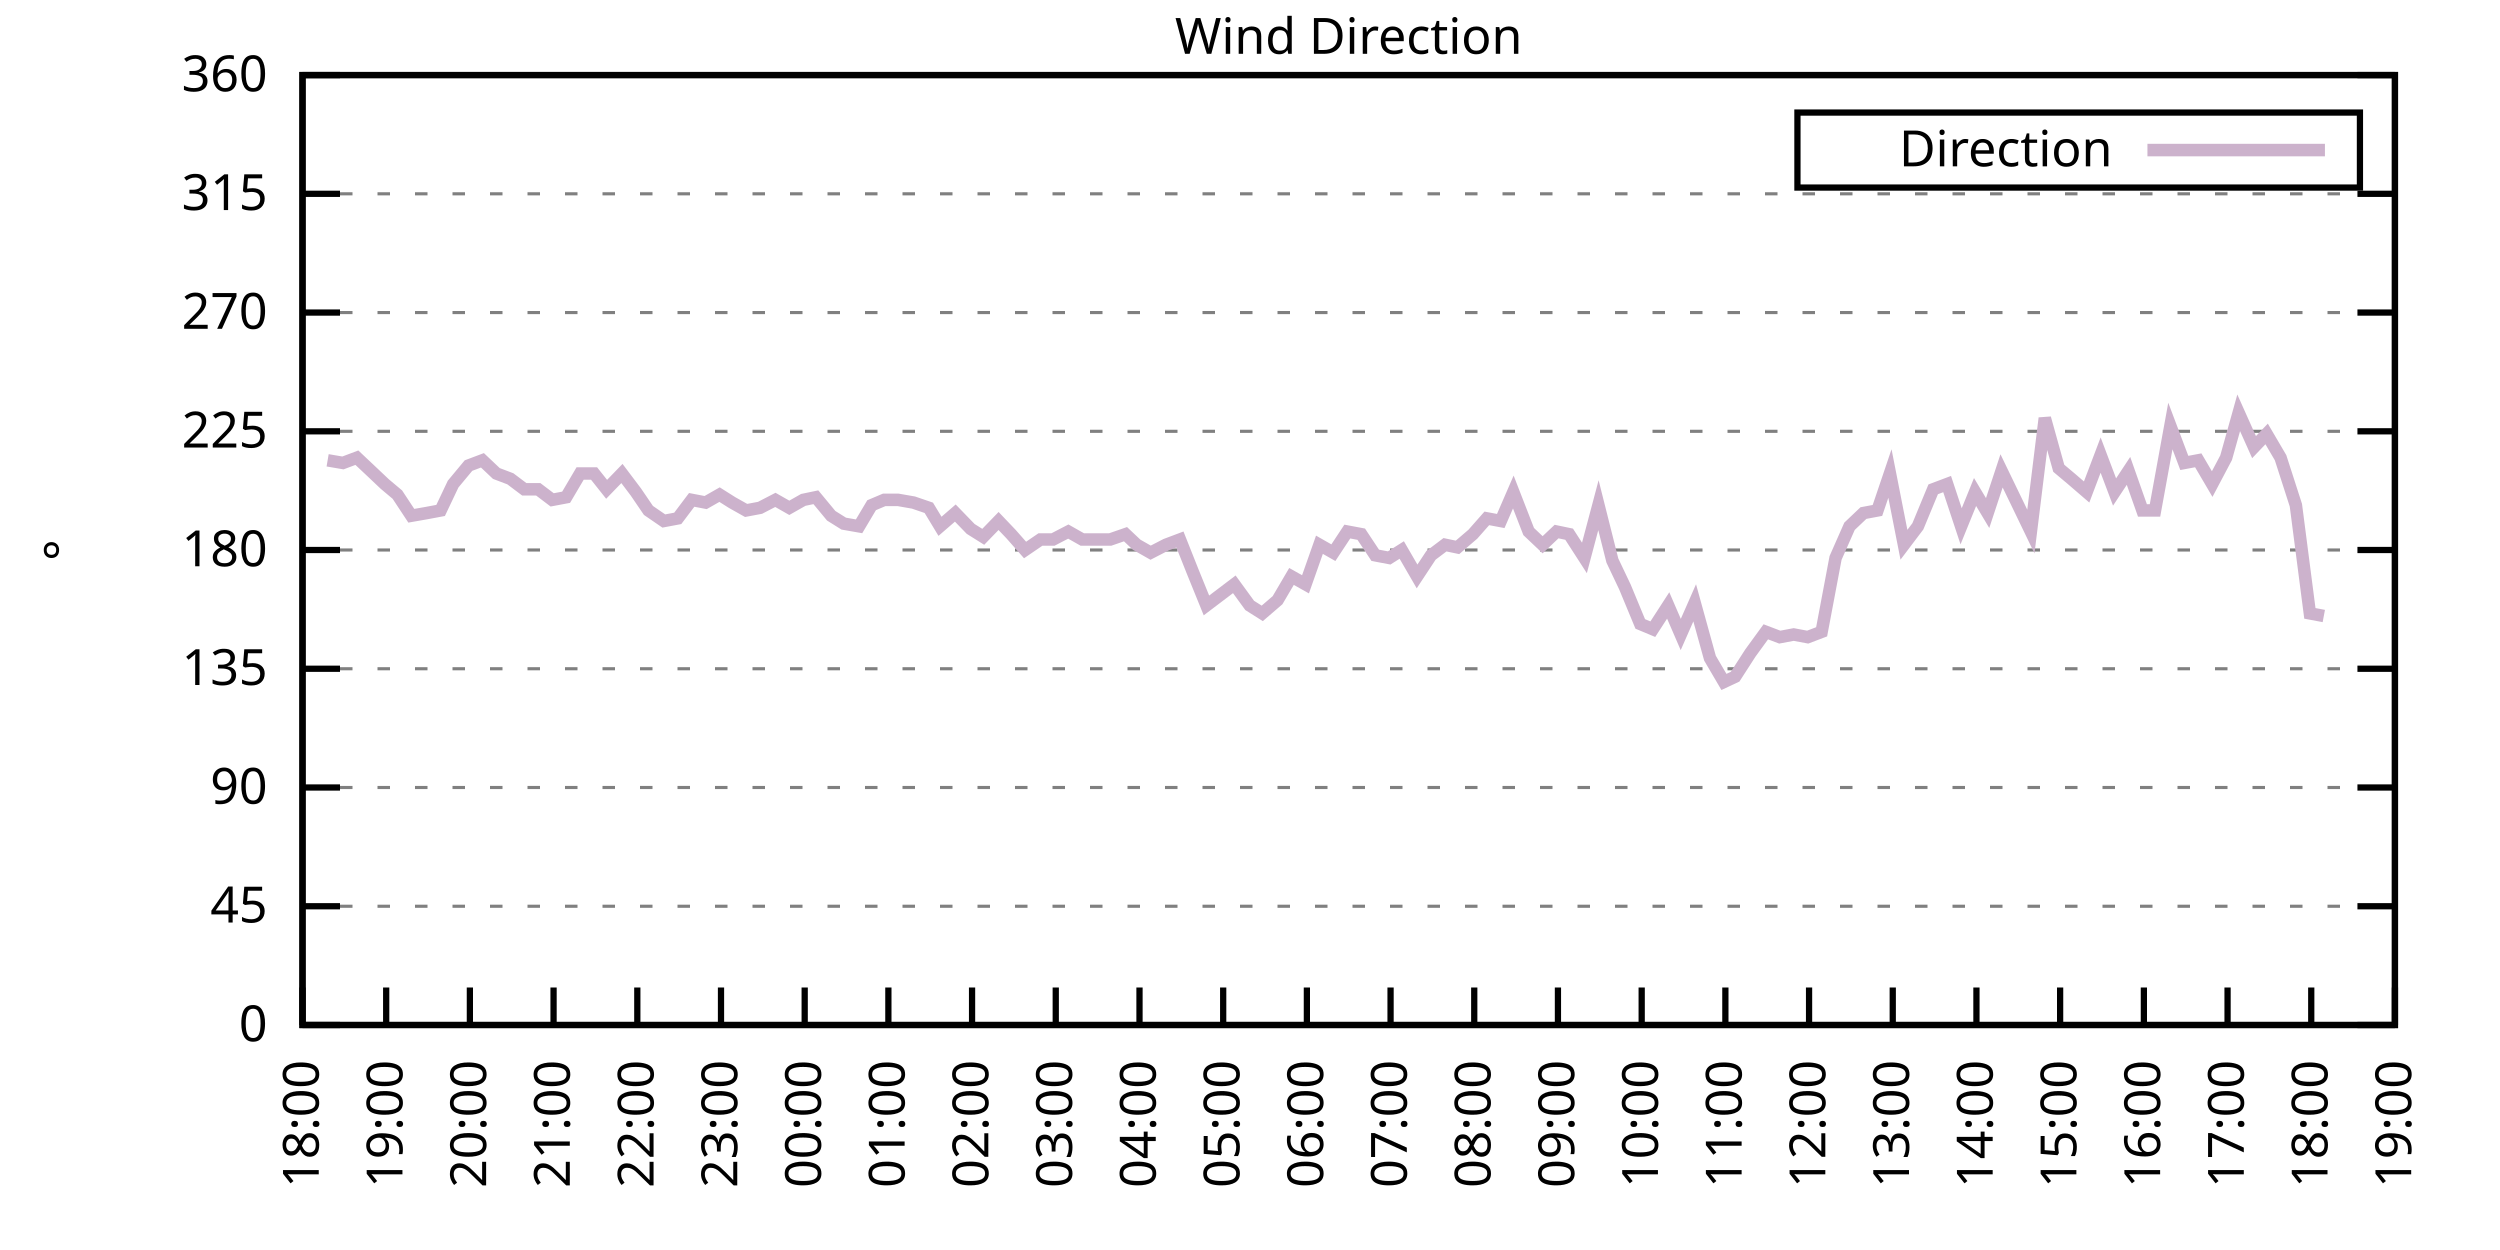
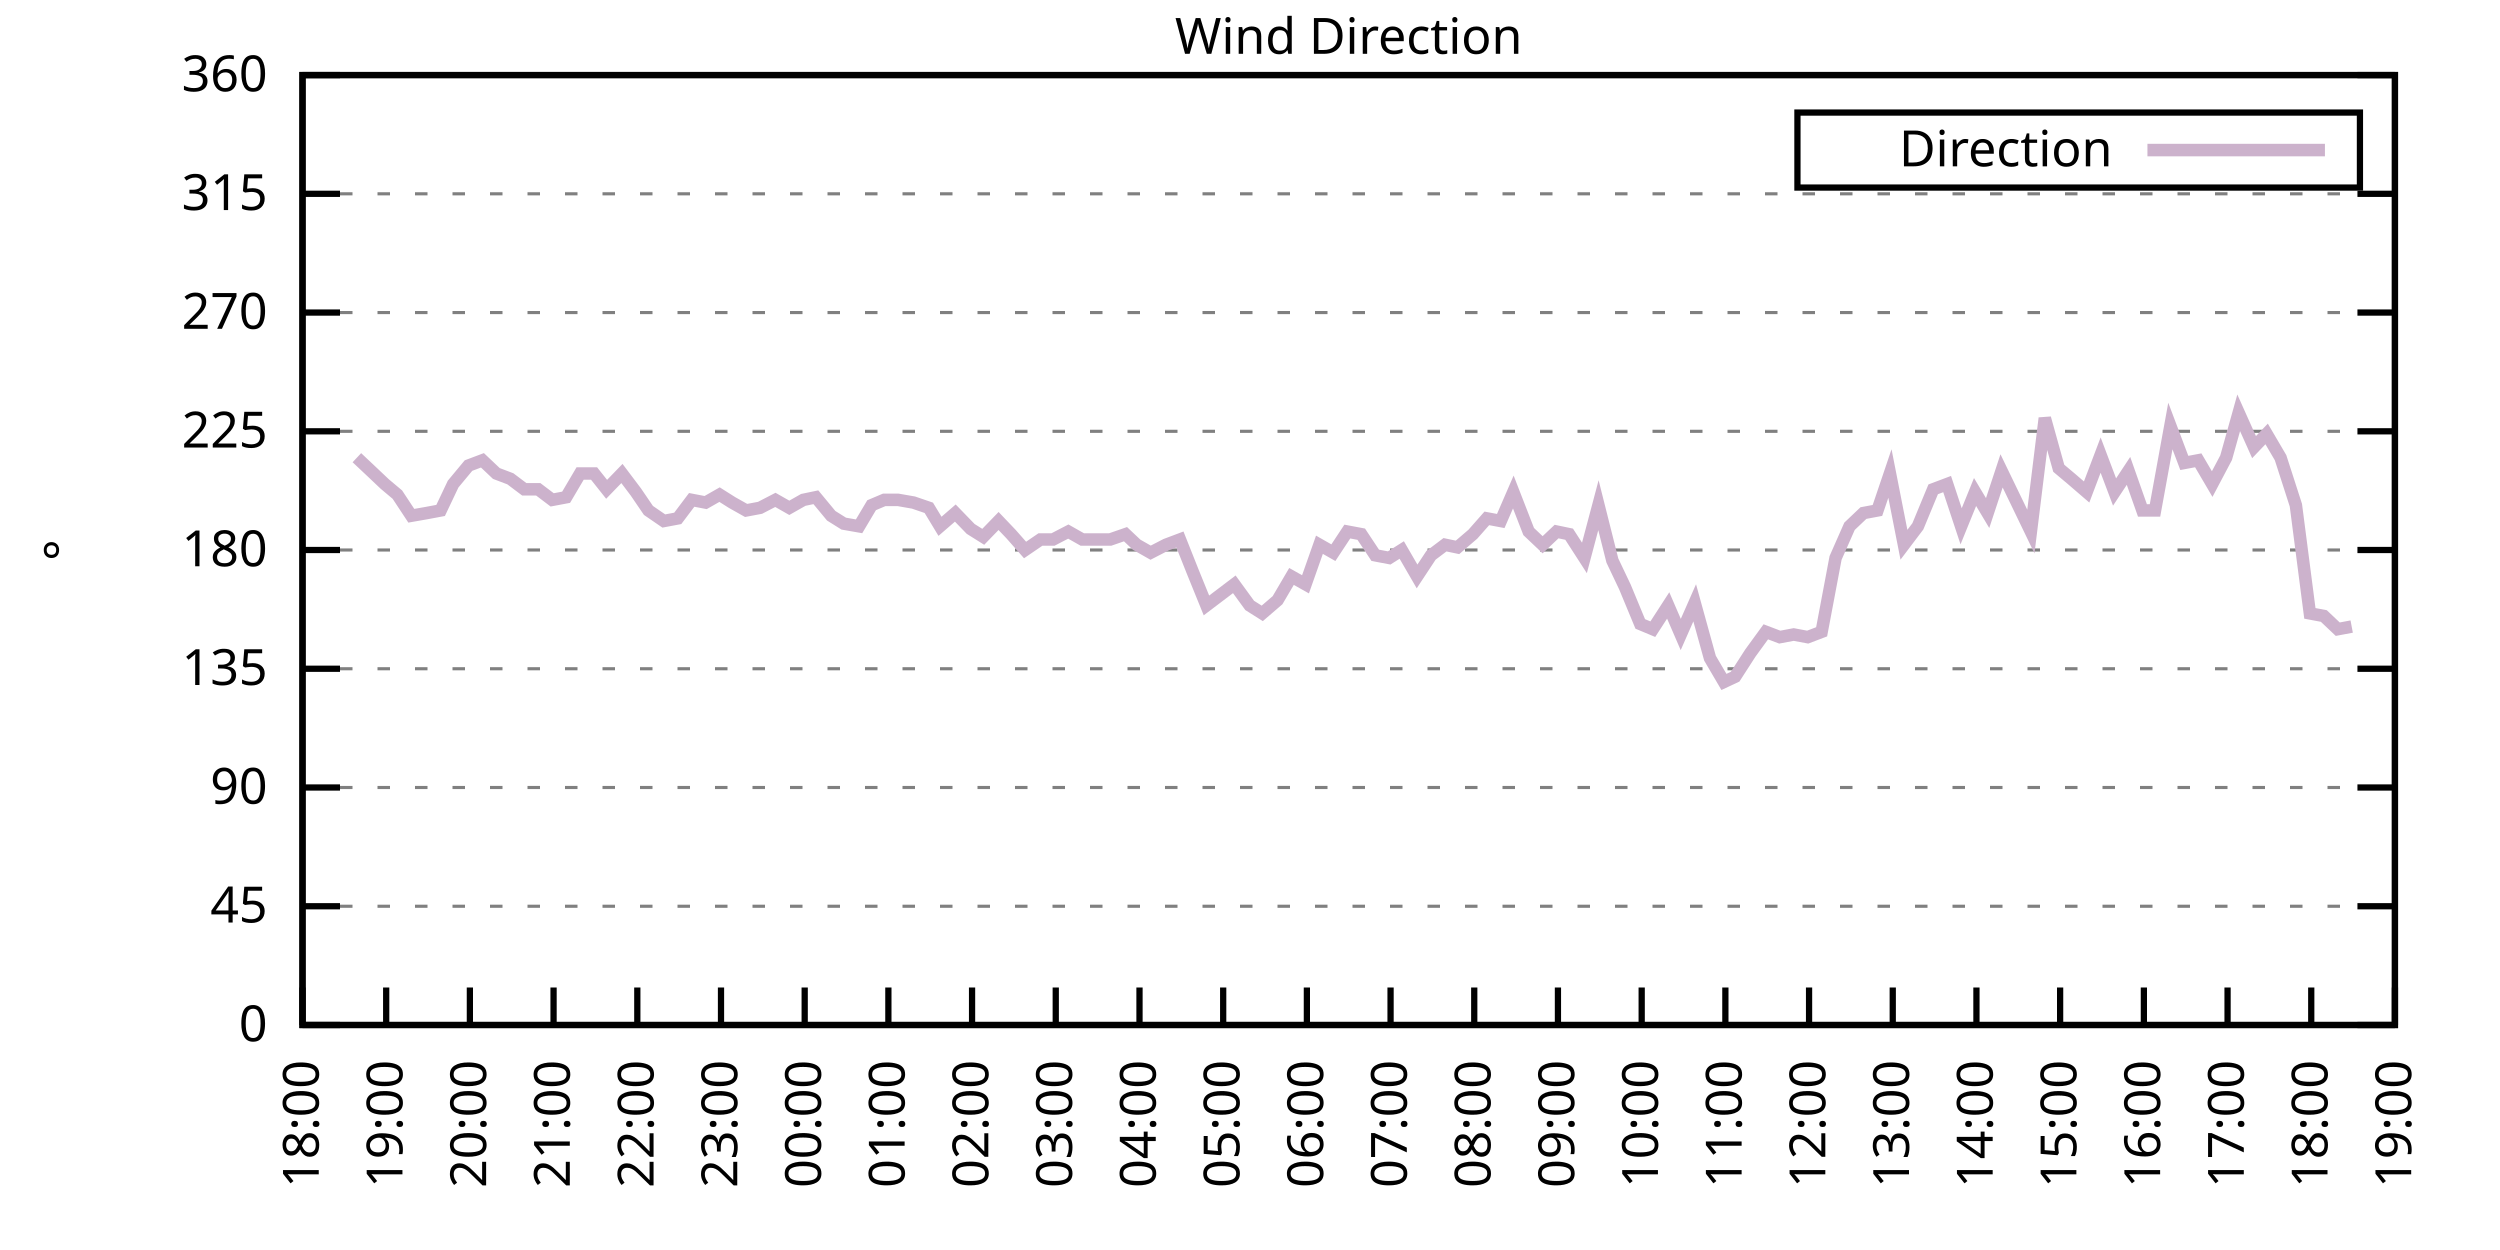
<svg xmlns="http://www.w3.org/2000/svg" xmlns:xlink="http://www.w3.org/1999/xlink" width="400" height="200" viewBox="0 0 400 200">
  <g id="gnuplot_canvas">
    <rect x="0" y="0" width="400" height="200" fill="none" />
    <defs>
      <circle id="gpDot" r="0.5" stroke-width="0.5" stroke="currentColor" />
      <path id="gpPt0" stroke-width="0.333" stroke="currentColor" d="M-1,0 h2 M0,-1 v2" />
      <path id="gpPt1" stroke-width="0.333" stroke="currentColor" d="M-1,-1 L1,1 M1,-1 L-1,1" />
      <path id="gpPt2" stroke-width="0.333" stroke="currentColor" d="M-1,0 L1,0 M0,-1 L0,1 M-1,-1 L1,1 M-1,1 L1,-1" />
      <rect id="gpPt3" stroke-width="0.333" stroke="currentColor" x="-1" y="-1" width="2" height="2" />
      <rect id="gpPt4" stroke-width="0.333" stroke="currentColor" fill="currentColor" x="-1" y="-1" width="2" height="2" />
      <circle id="gpPt5" stroke-width="0.333" stroke="currentColor" cx="0" cy="0" r="1" />
      <use xlink:href="#gpPt5" id="gpPt6" fill="currentColor" stroke="none" />
      <path id="gpPt7" stroke-width="0.333" stroke="currentColor" d="M0,-1.33 L-1.33,0.67 L1.33,0.67 z" />
      <use xlink:href="#gpPt7" id="gpPt8" fill="currentColor" stroke="none" />
      <use xlink:href="#gpPt7" id="gpPt9" stroke="currentColor" transform="rotate(180)" />
      <use xlink:href="#gpPt9" id="gpPt10" fill="currentColor" stroke="none" />
      <use xlink:href="#gpPt3" id="gpPt11" stroke="currentColor" transform="rotate(45)" />
      <use xlink:href="#gpPt11" id="gpPt12" fill="currentColor" stroke="none" />
      <path id="gpPt13" stroke-width="0.333" stroke="currentColor" d="M0,1.330 L1.265,0.411 L0.782,-1.067 L-0.782,-1.076 L-1.265,0.411 z" />
      <use xlink:href="#gpPt13" id="gpPt14" fill="currentColor" stroke="none" />
      <filter id="textbox" filterUnits="objectBoundingBox" x="0" y="0" height="1" width="1">
        <feFlood flood-color="white" flood-opacity="1" result="bgnd" />
        <feComposite in="SourceGraphic" in2="bgnd" operator="atop" />
      </filter>
      <filter id="greybox" filterUnits="objectBoundingBox" x="0" y="0" height="1" width="1">
        <feFlood flood-color="lightgrey" flood-opacity="1" result="grey" />
        <feComposite in="SourceGraphic" in2="grey" operator="atop" />
      </filter>
    </defs>
    <g fill="none" color="white" stroke="currentColor" stroke-width="1.00" stroke-linecap="butt" stroke-linejoin="miter">
</g>
    <g fill="none" color="black" stroke="currentColor" stroke-width="1.00" stroke-linecap="butt" stroke-linejoin="miter">
      <g stroke="none" shape-rendering="crispEdges">
        <polygon fill="rgb(255, 255, 255)" points="48.40,164.00 383.18,164.00 383.18,12.02 48.40,12.02 " />
      </g>
    </g>
    <g fill="none" color="black" stroke="currentColor" stroke-width="1.00" stroke-linecap="butt" stroke-linejoin="miter">
</g>
    <g fill="none" color="black" stroke="black" stroke-width="0.50" stroke-linecap="butt" stroke-linejoin="miter">
</g>
    <g fill="none" color="gray" stroke="currentColor" stroke-width="0.50" stroke-linecap="butt" stroke-linejoin="miter">
      <path stroke="gray" stroke-dasharray="2,4" class="gridline" d="M48.40,164.00 L383.19,164.00  " />
    </g>
    <g fill="none" color="gray" stroke="gray" stroke-width="1.00" stroke-linecap="butt" stroke-linejoin="miter">
</g>
    <g fill="none" color="black" stroke="currentColor" stroke-width="1.00" stroke-linecap="butt" stroke-linejoin="miter">
      <path stroke="black" d="M48.40,164.00 L54.40,164.00 M383.19,164.00 L377.19,164.00  " />
      <g transform="translate(42.80,166.60)" stroke="none" fill="black" font-family="Sans" font-size="8.00" text-anchor="end">
        <text>
          <tspan font-family="Sans"> 0</tspan>
        </text>
      </g>
    </g>
    <g fill="none" color="black" stroke="currentColor" stroke-width="1.00" stroke-linecap="butt" stroke-linejoin="miter">
</g>
    <g fill="none" color="black" stroke="black" stroke-width="0.50" stroke-linecap="butt" stroke-linejoin="miter">
</g>
    <g fill="none" color="gray" stroke="currentColor" stroke-width="0.50" stroke-linecap="butt" stroke-linejoin="miter">
      <path stroke="gray" stroke-dasharray="2,4" class="gridline" d="M48.40,145.00 L383.19,145.00  " />
    </g>
    <g fill="none" color="gray" stroke="gray" stroke-width="1.00" stroke-linecap="butt" stroke-linejoin="miter">
</g>
    <g fill="none" color="black" stroke="currentColor" stroke-width="1.00" stroke-linecap="butt" stroke-linejoin="miter">
      <path stroke="black" d="M48.40,145.00 L54.40,145.00 M383.19,145.00 L377.19,145.00  " />
      <g transform="translate(42.80,147.60)" stroke="none" fill="black" font-family="Sans" font-size="8.00" text-anchor="end">
        <text>
          <tspan font-family="Sans"> 45</tspan>
        </text>
      </g>
    </g>
    <g fill="none" color="black" stroke="currentColor" stroke-width="1.00" stroke-linecap="butt" stroke-linejoin="miter">
</g>
    <g fill="none" color="black" stroke="black" stroke-width="0.50" stroke-linecap="butt" stroke-linejoin="miter">
</g>
    <g fill="none" color="gray" stroke="currentColor" stroke-width="0.50" stroke-linecap="butt" stroke-linejoin="miter">
      <path stroke="gray" stroke-dasharray="2,4" class="gridline" d="M48.40,126.00 L383.19,126.00  " />
    </g>
    <g fill="none" color="gray" stroke="gray" stroke-width="1.00" stroke-linecap="butt" stroke-linejoin="miter">
</g>
    <g fill="none" color="black" stroke="currentColor" stroke-width="1.00" stroke-linecap="butt" stroke-linejoin="miter">
      <path stroke="black" d="M48.40,126.00 L54.40,126.00 M383.19,126.00 L377.19,126.00  " />
      <g transform="translate(42.80,128.60)" stroke="none" fill="black" font-family="Sans" font-size="8.00" text-anchor="end">
        <text>
          <tspan font-family="Sans"> 90</tspan>
        </text>
      </g>
    </g>
    <g fill="none" color="black" stroke="currentColor" stroke-width="1.00" stroke-linecap="butt" stroke-linejoin="miter">
</g>
    <g fill="none" color="black" stroke="black" stroke-width="0.50" stroke-linecap="butt" stroke-linejoin="miter">
</g>
    <g fill="none" color="gray" stroke="currentColor" stroke-width="0.50" stroke-linecap="butt" stroke-linejoin="miter">
      <path stroke="gray" stroke-dasharray="2,4" class="gridline" d="M48.40,107.00 L383.19,107.00  " />
    </g>
    <g fill="none" color="gray" stroke="gray" stroke-width="1.00" stroke-linecap="butt" stroke-linejoin="miter">
</g>
    <g fill="none" color="black" stroke="currentColor" stroke-width="1.00" stroke-linecap="butt" stroke-linejoin="miter">
      <path stroke="black" d="M48.40,107.00 L54.40,107.00 M383.19,107.00 L377.19,107.00  " />
      <g transform="translate(42.80,109.60)" stroke="none" fill="black" font-family="Sans" font-size="8.00" text-anchor="end">
        <text>
          <tspan font-family="Sans"> 135</tspan>
        </text>
      </g>
    </g>
    <g fill="none" color="black" stroke="currentColor" stroke-width="1.00" stroke-linecap="butt" stroke-linejoin="miter">
</g>
    <g fill="none" color="black" stroke="black" stroke-width="0.50" stroke-linecap="butt" stroke-linejoin="miter">
</g>
    <g fill="none" color="gray" stroke="currentColor" stroke-width="0.50" stroke-linecap="butt" stroke-linejoin="miter">
      <path stroke="gray" stroke-dasharray="2,4" class="gridline" d="M48.40,88.00 L383.19,88.00  " />
    </g>
    <g fill="none" color="gray" stroke="gray" stroke-width="1.00" stroke-linecap="butt" stroke-linejoin="miter">
</g>
    <g fill="none" color="black" stroke="currentColor" stroke-width="1.00" stroke-linecap="butt" stroke-linejoin="miter">
      <path stroke="black" d="M48.40,88.00 L54.40,88.00 M383.19,88.00 L377.19,88.00  " />
      <g transform="translate(42.80,90.60)" stroke="none" fill="black" font-family="Sans" font-size="8.00" text-anchor="end">
        <text>
          <tspan font-family="Sans"> 180</tspan>
        </text>
      </g>
    </g>
    <g fill="none" color="black" stroke="currentColor" stroke-width="1.00" stroke-linecap="butt" stroke-linejoin="miter">
</g>
    <g fill="none" color="black" stroke="black" stroke-width="0.50" stroke-linecap="butt" stroke-linejoin="miter">
</g>
    <g fill="none" color="gray" stroke="currentColor" stroke-width="0.50" stroke-linecap="butt" stroke-linejoin="miter">
      <path stroke="gray" stroke-dasharray="2,4" class="gridline" d="M48.40,69.01 L383.19,69.01  " />
    </g>
    <g fill="none" color="gray" stroke="gray" stroke-width="1.00" stroke-linecap="butt" stroke-linejoin="miter">
</g>
    <g fill="none" color="black" stroke="currentColor" stroke-width="1.00" stroke-linecap="butt" stroke-linejoin="miter">
      <path stroke="black" d="M48.40,69.01 L54.40,69.01 M383.19,69.01 L377.19,69.01  " />
      <g transform="translate(42.80,71.61)" stroke="none" fill="black" font-family="Sans" font-size="8.00" text-anchor="end">
        <text>
          <tspan font-family="Sans"> 225</tspan>
        </text>
      </g>
    </g>
    <g fill="none" color="black" stroke="currentColor" stroke-width="1.00" stroke-linecap="butt" stroke-linejoin="miter">
</g>
    <g fill="none" color="black" stroke="black" stroke-width="0.50" stroke-linecap="butt" stroke-linejoin="miter">
</g>
    <g fill="none" color="gray" stroke="currentColor" stroke-width="0.50" stroke-linecap="butt" stroke-linejoin="miter">
      <path stroke="gray" stroke-dasharray="2,4" class="gridline" d="M48.40,50.01 L383.19,50.01  " />
    </g>
    <g fill="none" color="gray" stroke="gray" stroke-width="1.00" stroke-linecap="butt" stroke-linejoin="miter">
</g>
    <g fill="none" color="black" stroke="currentColor" stroke-width="1.00" stroke-linecap="butt" stroke-linejoin="miter">
      <path stroke="black" d="M48.40,50.01 L54.40,50.01 M383.19,50.01 L377.19,50.01  " />
      <g transform="translate(42.80,52.61)" stroke="none" fill="black" font-family="Sans" font-size="8.00" text-anchor="end">
        <text>
          <tspan font-family="Sans"> 270</tspan>
        </text>
      </g>
    </g>
    <g fill="none" color="black" stroke="currentColor" stroke-width="1.00" stroke-linecap="butt" stroke-linejoin="miter">
</g>
    <g fill="none" color="black" stroke="black" stroke-width="0.50" stroke-linecap="butt" stroke-linejoin="miter">
</g>
    <g fill="none" color="gray" stroke="currentColor" stroke-width="0.50" stroke-linecap="butt" stroke-linejoin="miter">
      <path stroke="gray" stroke-dasharray="2,4" class="gridline" d="M48.40,31.01 L383.19,31.01  " />
    </g>
    <g fill="none" color="gray" stroke="gray" stroke-width="1.00" stroke-linecap="butt" stroke-linejoin="miter">
</g>
    <g fill="none" color="black" stroke="currentColor" stroke-width="1.00" stroke-linecap="butt" stroke-linejoin="miter">
      <path stroke="black" d="M48.40,31.01 L54.40,31.01 M383.19,31.01 L377.19,31.01  " />
      <g transform="translate(42.80,33.61)" stroke="none" fill="black" font-family="Sans" font-size="8.00" text-anchor="end">
        <text>
          <tspan font-family="Sans"> 315</tspan>
        </text>
      </g>
    </g>
    <g fill="none" color="black" stroke="currentColor" stroke-width="1.00" stroke-linecap="butt" stroke-linejoin="miter">
</g>
    <g fill="none" color="black" stroke="black" stroke-width="0.50" stroke-linecap="butt" stroke-linejoin="miter">
</g>
    <g fill="none" color="gray" stroke="currentColor" stroke-width="0.50" stroke-linecap="butt" stroke-linejoin="miter">
      <path stroke="gray" stroke-dasharray="2,4" class="gridline" d="M48.40,12.01 L383.19,12.01  " />
    </g>
    <g fill="none" color="gray" stroke="gray" stroke-width="1.00" stroke-linecap="butt" stroke-linejoin="miter">
</g>
    <g fill="none" color="black" stroke="currentColor" stroke-width="1.00" stroke-linecap="butt" stroke-linejoin="miter">
      <path stroke="black" d="M48.40,12.01 L54.40,12.01 M383.19,12.01 L377.19,12.01  " />
      <g transform="translate(42.80,14.61)" stroke="none" fill="black" font-family="Sans" font-size="8.00" text-anchor="end">
        <text>
          <tspan font-family="Sans"> 360</tspan>
        </text>
      </g>
    </g>
    <g fill="none" color="black" stroke="currentColor" stroke-width="1.00" stroke-linecap="butt" stroke-linejoin="miter">
      <path stroke="black" d="M48.40,164.00 L48.40,158.00  " />
      <g transform="translate(51.00,169.60) rotate(270.00)" stroke="none" fill="black" font-family="Sans" font-size="8.00" text-anchor="end">
        <text>
          <tspan font-family="Sans">18:00</tspan>
        </text>
      </g>
    </g>
    <g fill="none" color="black" stroke="currentColor" stroke-width="1.00" stroke-linecap="butt" stroke-linejoin="miter">
      <path stroke="black" d="M61.79,164.00 L61.79,158.00  " />
      <g transform="translate(64.39,169.60) rotate(270.00)" stroke="none" fill="black" font-family="Sans" font-size="8.00" text-anchor="end">
        <text>
          <tspan font-family="Sans">19:00</tspan>
        </text>
      </g>
    </g>
    <g fill="none" color="black" stroke="currentColor" stroke-width="1.00" stroke-linecap="butt" stroke-linejoin="miter">
      <path stroke="black" d="M75.18,164.00 L75.18,158.00  " />
      <g transform="translate(77.78,169.60) rotate(270.00)" stroke="none" fill="black" font-family="Sans" font-size="8.00" text-anchor="end">
        <text>
          <tspan font-family="Sans">20:00</tspan>
        </text>
      </g>
    </g>
    <g fill="none" color="black" stroke="currentColor" stroke-width="1.00" stroke-linecap="butt" stroke-linejoin="miter">
      <path stroke="black" d="M88.57,164.00 L88.57,158.00  " />
      <g transform="translate(91.17,169.60) rotate(270.00)" stroke="none" fill="black" font-family="Sans" font-size="8.00" text-anchor="end">
        <text>
          <tspan font-family="Sans">21:00</tspan>
        </text>
      </g>
    </g>
    <g fill="none" color="black" stroke="currentColor" stroke-width="1.00" stroke-linecap="butt" stroke-linejoin="miter">
      <path stroke="black" d="M101.97,164.00 L101.97,158.00  " />
      <g transform="translate(104.57,169.60) rotate(270.00)" stroke="none" fill="black" font-family="Sans" font-size="8.00" text-anchor="end">
        <text>
          <tspan font-family="Sans">22:00</tspan>
        </text>
      </g>
    </g>
    <g fill="none" color="black" stroke="currentColor" stroke-width="1.00" stroke-linecap="butt" stroke-linejoin="miter">
      <path stroke="black" d="M115.36,164.00 L115.36,158.00  " />
      <g transform="translate(117.96,169.60) rotate(270.00)" stroke="none" fill="black" font-family="Sans" font-size="8.00" text-anchor="end">
        <text>
          <tspan font-family="Sans">23:00</tspan>
        </text>
      </g>
    </g>
    <g fill="none" color="black" stroke="currentColor" stroke-width="1.00" stroke-linecap="butt" stroke-linejoin="miter">
      <path stroke="black" d="M128.75,164.00 L128.75,158.00  " />
      <g transform="translate(131.35,169.60) rotate(270.00)" stroke="none" fill="black" font-family="Sans" font-size="8.00" text-anchor="end">
        <text>
          <tspan font-family="Sans">00:00</tspan>
        </text>
      </g>
    </g>
    <g fill="none" color="black" stroke="currentColor" stroke-width="1.00" stroke-linecap="butt" stroke-linejoin="miter">
      <path stroke="black" d="M142.14,164.00 L142.14,158.00  " />
      <g transform="translate(144.74,169.60) rotate(270.00)" stroke="none" fill="black" font-family="Sans" font-size="8.00" text-anchor="end">
        <text>
          <tspan font-family="Sans">01:00</tspan>
        </text>
      </g>
    </g>
    <g fill="none" color="black" stroke="currentColor" stroke-width="1.00" stroke-linecap="butt" stroke-linejoin="miter">
      <path stroke="black" d="M155.53,164.00 L155.53,158.00  " />
      <g transform="translate(158.13,169.60) rotate(270.00)" stroke="none" fill="black" font-family="Sans" font-size="8.00" text-anchor="end">
        <text>
          <tspan font-family="Sans">02:00</tspan>
        </text>
      </g>
    </g>
    <g fill="none" color="black" stroke="currentColor" stroke-width="1.00" stroke-linecap="butt" stroke-linejoin="miter">
      <path stroke="black" d="M168.92,164.00 L168.92,158.00  " />
      <g transform="translate(171.52,169.60) rotate(270.00)" stroke="none" fill="black" font-family="Sans" font-size="8.00" text-anchor="end">
        <text>
          <tspan font-family="Sans">03:00</tspan>
        </text>
      </g>
    </g>
    <g fill="none" color="black" stroke="currentColor" stroke-width="1.00" stroke-linecap="butt" stroke-linejoin="miter">
      <path stroke="black" d="M182.32,164.00 L182.32,158.00  " />
      <g transform="translate(184.92,169.60) rotate(270.00)" stroke="none" fill="black" font-family="Sans" font-size="8.00" text-anchor="end">
        <text>
          <tspan font-family="Sans">04:00</tspan>
        </text>
      </g>
    </g>
    <g fill="none" color="black" stroke="currentColor" stroke-width="1.00" stroke-linecap="butt" stroke-linejoin="miter">
      <path stroke="black" d="M195.71,164.00 L195.71,158.00  " />
      <g transform="translate(198.31,169.60) rotate(270.00)" stroke="none" fill="black" font-family="Sans" font-size="8.00" text-anchor="end">
        <text>
          <tspan font-family="Sans">05:00</tspan>
        </text>
      </g>
    </g>
    <g fill="none" color="black" stroke="currentColor" stroke-width="1.00" stroke-linecap="butt" stroke-linejoin="miter">
      <path stroke="black" d="M209.10,164.00 L209.10,158.00  " />
      <g transform="translate(211.70,169.60) rotate(270.00)" stroke="none" fill="black" font-family="Sans" font-size="8.00" text-anchor="end">
        <text>
          <tspan font-family="Sans">06:00</tspan>
        </text>
      </g>
    </g>
    <g fill="none" color="black" stroke="currentColor" stroke-width="1.00" stroke-linecap="butt" stroke-linejoin="miter">
      <path stroke="black" d="M222.49,164.00 L222.49,158.00  " />
      <g transform="translate(225.09,169.60) rotate(270.00)" stroke="none" fill="black" font-family="Sans" font-size="8.00" text-anchor="end">
        <text>
          <tspan font-family="Sans">07:00</tspan>
        </text>
      </g>
    </g>
    <g fill="none" color="black" stroke="currentColor" stroke-width="1.00" stroke-linecap="butt" stroke-linejoin="miter">
      <path stroke="black" d="M235.88,164.00 L235.88,158.00  " />
      <g transform="translate(238.48,169.60) rotate(270.00)" stroke="none" fill="black" font-family="Sans" font-size="8.00" text-anchor="end">
        <text>
          <tspan font-family="Sans">08:00</tspan>
        </text>
      </g>
    </g>
    <g fill="none" color="black" stroke="currentColor" stroke-width="1.00" stroke-linecap="butt" stroke-linejoin="miter">
      <path stroke="black" d="M249.27,164.00 L249.27,158.00  " />
      <g transform="translate(251.87,169.60) rotate(270.00)" stroke="none" fill="black" font-family="Sans" font-size="8.00" text-anchor="end">
        <text>
          <tspan font-family="Sans">09:00</tspan>
        </text>
      </g>
    </g>
    <g fill="none" color="black" stroke="currentColor" stroke-width="1.00" stroke-linecap="butt" stroke-linejoin="miter">
      <path stroke="black" d="M262.67,164.00 L262.67,158.00  " />
      <g transform="translate(265.27,169.60) rotate(270.00)" stroke="none" fill="black" font-family="Sans" font-size="8.00" text-anchor="end">
        <text>
          <tspan font-family="Sans">10:00</tspan>
        </text>
      </g>
    </g>
    <g fill="none" color="black" stroke="currentColor" stroke-width="1.00" stroke-linecap="butt" stroke-linejoin="miter">
      <path stroke="black" d="M276.06,164.00 L276.06,158.00  " />
      <g transform="translate(278.66,169.60) rotate(270.00)" stroke="none" fill="black" font-family="Sans" font-size="8.00" text-anchor="end">
        <text>
          <tspan font-family="Sans">11:00</tspan>
        </text>
      </g>
    </g>
    <g fill="none" color="black" stroke="currentColor" stroke-width="1.00" stroke-linecap="butt" stroke-linejoin="miter">
      <path stroke="black" d="M289.45,164.00 L289.45,158.00  " />
      <g transform="translate(292.05,169.60) rotate(270.00)" stroke="none" fill="black" font-family="Sans" font-size="8.00" text-anchor="end">
        <text>
          <tspan font-family="Sans">12:00</tspan>
        </text>
      </g>
    </g>
    <g fill="none" color="black" stroke="currentColor" stroke-width="1.00" stroke-linecap="butt" stroke-linejoin="miter">
      <path stroke="black" d="M302.84,164.00 L302.84,158.00  " />
      <g transform="translate(305.44,169.60) rotate(270.00)" stroke="none" fill="black" font-family="Sans" font-size="8.00" text-anchor="end">
        <text>
          <tspan font-family="Sans">13:00</tspan>
        </text>
      </g>
    </g>
    <g fill="none" color="black" stroke="currentColor" stroke-width="1.00" stroke-linecap="butt" stroke-linejoin="miter">
      <path stroke="black" d="M316.23,164.00 L316.23,158.00  " />
      <g transform="translate(318.83,169.60) rotate(270.00)" stroke="none" fill="black" font-family="Sans" font-size="8.00" text-anchor="end">
        <text>
          <tspan font-family="Sans">14:00</tspan>
        </text>
      </g>
    </g>
    <g fill="none" color="black" stroke="currentColor" stroke-width="1.00" stroke-linecap="butt" stroke-linejoin="miter">
      <path stroke="black" d="M329.62,164.00 L329.62,158.00  " />
      <g transform="translate(332.22,169.60) rotate(270.00)" stroke="none" fill="black" font-family="Sans" font-size="8.00" text-anchor="end">
        <text>
          <tspan font-family="Sans">15:00</tspan>
        </text>
      </g>
    </g>
    <g fill="none" color="black" stroke="currentColor" stroke-width="1.00" stroke-linecap="butt" stroke-linejoin="miter">
      <path stroke="black" d="M343.02,164.00 L343.02,158.00  " />
      <g transform="translate(345.62,169.60) rotate(270.00)" stroke="none" fill="black" font-family="Sans" font-size="8.00" text-anchor="end">
        <text>
          <tspan font-family="Sans">16:00</tspan>
        </text>
      </g>
    </g>
    <g fill="none" color="black" stroke="currentColor" stroke-width="1.00" stroke-linecap="butt" stroke-linejoin="miter">
      <path stroke="black" d="M356.41,164.00 L356.41,158.00  " />
      <g transform="translate(359.01,169.60) rotate(270.00)" stroke="none" fill="black" font-family="Sans" font-size="8.00" text-anchor="end">
        <text>
          <tspan font-family="Sans">17:00</tspan>
        </text>
      </g>
    </g>
    <g fill="none" color="black" stroke="currentColor" stroke-width="1.00" stroke-linecap="butt" stroke-linejoin="miter">
      <path stroke="black" d="M369.80,164.00 L369.80,158.00  " />
      <g transform="translate(372.40,169.60) rotate(270.00)" stroke="none" fill="black" font-family="Sans" font-size="8.00" text-anchor="end">
        <text>
          <tspan font-family="Sans">18:00</tspan>
        </text>
      </g>
    </g>
    <g fill="none" color="black" stroke="currentColor" stroke-width="1.00" stroke-linecap="butt" stroke-linejoin="miter">
      <path stroke="black" d="M383.19,164.00 L383.19,158.00  " />
      <g transform="translate(385.79,169.60) rotate(270.00)" stroke="none" fill="black" font-family="Sans" font-size="8.00" text-anchor="end">
        <text>
          <tspan font-family="Sans">19:00</tspan>
        </text>
      </g>
    </g>
    <g fill="none" color="black" stroke="currentColor" stroke-width="1.00" stroke-linecap="butt" stroke-linejoin="miter">
</g>
    <g fill="none" color="black" stroke="currentColor" stroke-width="1.00" stroke-linecap="butt" stroke-linejoin="miter">
      <path stroke="black" d="M48.40,12.01 L48.40,164.00 L383.19,164.00 L383.19,12.01 L48.40,12.01 Z  " />
    </g>
    <g fill="none" color="black" stroke="currentColor" stroke-width="1.00" stroke-linecap="butt" stroke-linejoin="miter">
</g>
    <g fill="none" color="black" stroke="currentColor" stroke-width="1.00" stroke-linecap="butt" stroke-linejoin="miter">
      <path stroke="black" d="M287.59,30.01 L287.59,18.01 L377.59,18.01 L377.59,30.01 L287.59,30.01 Z  " />
    </g>
    <g id="Wind_direction_plot_1">
      <g fill="none" color="white" stroke="black" stroke-width="2.00" stroke-linecap="butt" stroke-linejoin="miter">
</g>
      <g fill="none" color="black" stroke="currentColor" stroke-width="2.00" stroke-linecap="butt" stroke-linejoin="miter">
        <g transform="translate(337.99,26.61)" stroke="none" fill="black" font-family="Sans" font-size="8.00" text-anchor="end">
          <text>
            <tspan font-family="Sans">Direction</tspan>
          </text>
        </g>
      </g>
      <g fill="none" color="black" stroke="currentColor" stroke-width="2.00" stroke-linecap="butt" stroke-linejoin="miter">
-         <path stroke="rgb(204, 178, 204)" d="M343.59,24.01 L371.99,24.01 M52.42,73.65 L54.87,74.07 L57.10,73.23 L59.34,75.34 L61.57,77.45 L63.58,79.14   L65.81,82.52 L68.26,82.09 L70.50,81.67 L72.50,77.45 L74.96,74.49 L77.19,73.65 L79.42,75.76 L81.66,76.61   L83.89,78.29 L86.12,78.29 L88.35,79.98 L90.58,79.56 L92.82,75.76 L95.05,75.76 L97.06,78.29 L99.51,75.76   L101.74,78.72 L103.75,81.67 L106.21,83.36 L108.44,82.94 L110.67,79.98 L112.90,80.41 L115.13,79.14 L117.14,80.41   L119.38,81.67 L121.61,81.25 L124.06,79.98 L126.29,81.25 L128.53,79.98 L130.54,79.56 L132.99,82.52 L135.00,83.78   L137.45,84.21 L139.46,80.83 L141.47,79.98 L143.70,79.98 L146.16,80.41 L148.61,81.25 L150.40,84.21 L152.85,82.09   L155.31,84.63 L157.32,85.89 L159.77,83.36 L161.78,85.47 L164.01,88.00 L166.47,86.32 L168.48,86.32 L170.93,85.05   L173.17,86.32 L175.40,86.32 L177.63,86.32 L180.08,85.47 L181.87,87.16 L184.10,88.43 L186.56,87.16 L188.79,86.32   L190.80,91.38 L193.03,96.87 L197.49,93.49 L199.95,96.87 L201.96,98.14 L204.41,96.03 L206.64,92.23 L208.88,93.49   L211.11,87.16 L213.34,88.43 L215.57,85.05 L217.80,85.47 L220.04,88.85 L222.27,89.27 L224.28,88.00 L226.73,92.23   L228.96,88.85 L231.20,87.16 L233.20,87.58 L235.66,85.47 L237.89,82.94 L240.12,83.36 L242.13,78.72 L244.59,85.05   L246.82,87.16 L249.05,85.05 L251.06,85.47 L253.51,89.27 L255.75,80.83 L257.98,89.69 L259.99,93.92 L262.44,99.83   L264.45,100.67 L266.91,96.87 L268.92,101.52 L271.15,96.45 L273.60,105.31 L275.83,109.11 L277.62,108.27 L280.07,104.47   L282.53,101.09 L284.76,101.94 L286.99,101.52 L289.23,101.94 L291.46,101.09 L293.69,89.27 L295.92,84.21 L298.15,82.09   L300.39,81.67 L302.39,75.76 L304.63,87.16 L306.86,84.21 L309.31,78.29 L311.54,77.45 L313.78,84.21 L316.01,78.72   L318.02,82.09 L320.25,75.34 L322.70,80.41 L324.94,85.05 L327.17,66.90 L329.40,74.92 L331.41,76.61 L333.86,78.72   L336.10,72.81 L338.33,78.72 L340.56,75.34 L342.79,81.67 L344.80,81.67 L347.26,68.16 L349.49,74.07 L351.72,73.65   L353.95,77.45 L356.18,73.23 L358.19,66.05 L360.65,71.54 L362.66,69.43 L364.89,73.23 L367.34,80.83 L369.58,98.14   L371.81,98.56  " />
+         <path stroke="rgb(204, 178, 204)" d="M343.59,24.01 L371.99,24.01 M57.10,73.23 L59.34,75.34 L61.57,77.45 L63.58,79.14 L65.81,82.52 L68.26,82.09   L70.50,81.67 L72.50,77.45 L74.96,74.49 L77.19,73.65 L79.42,75.76 L81.66,76.61 L83.89,78.29 L86.12,78.29   L88.35,79.98 L90.58,79.56 L92.82,75.76 L95.05,75.76 L97.06,78.29 L99.51,75.76 L101.74,78.72 L103.75,81.67   L106.21,83.36 L108.44,82.94 L110.67,79.98 L112.90,80.41 L115.13,79.14 L117.14,80.41 L119.38,81.67 L121.61,81.25   L124.06,79.98 L126.29,81.25 L128.53,79.98 L130.54,79.56 L132.99,82.52 L135.00,83.78 L137.45,84.21 L139.46,80.83   L141.47,79.98 L143.70,79.98 L146.16,80.41 L148.61,81.25 L150.40,84.21 L152.85,82.09 L155.31,84.63 L157.32,85.89   L159.77,83.36 L161.78,85.47 L164.01,88.00 L166.47,86.32 L168.48,86.32 L170.93,85.05 L173.17,86.32 L175.40,86.32   L177.63,86.32 L180.08,85.47 L181.87,87.16 L184.10,88.43 L186.56,87.16 L188.79,86.32 L190.80,91.38 L193.03,96.87   L197.49,93.49 L199.95,96.87 L201.96,98.14 L204.41,96.03 L206.64,92.23 L208.88,93.49 L211.11,87.16 L213.34,88.43   L215.57,85.05 L217.80,85.47 L220.04,88.85 L222.27,89.27 L224.28,88.00 L226.73,92.23 L228.96,88.85 L231.20,87.16   L233.20,87.58 L235.66,85.47 L237.89,82.94 L240.12,83.36 L242.13,78.72 L244.59,85.05 L246.82,87.16 L249.05,85.05   L251.06,85.47 L253.51,89.27 L255.75,80.83 L257.98,89.69 L259.99,93.92 L262.44,99.83 L264.45,100.67 L266.91,96.87   L268.92,101.52 L271.15,96.45 L273.60,105.31 L275.83,109.11 L277.62,108.27 L280.07,104.47 L282.53,101.09 L284.76,101.94   L286.99,101.52 L289.23,101.94 L291.46,101.09 L293.69,89.27 L295.92,84.21 L298.15,82.09 L300.39,81.67 L302.39,75.76   L304.63,87.16 L306.86,84.21 L309.31,78.29 L311.54,77.45 L313.78,84.21 L316.01,78.72 L318.02,82.09 L320.25,75.34   L322.70,80.41 L324.94,85.05 L327.17,66.90 L329.40,74.92 L331.41,76.61 L333.86,78.72 L336.10,72.81 L338.33,78.72   L340.56,75.34 L342.79,81.67 L344.80,81.67 L347.26,68.16 L349.49,74.07 L351.72,73.65 L353.95,77.45 L356.18,73.23   L358.19,66.05 L360.65,71.54 L362.66,69.43 L364.89,73.23 L367.34,80.83 L369.58,98.14 L371.81,98.56 L374.04,100.67   L376.27,100.25  " />
      </g>
    </g>
    <g fill="none" color="black" stroke="currentColor" stroke-width="2.00" stroke-linecap="butt" stroke-linejoin="miter">
</g>
    <g fill="none" color="black" stroke="black" stroke-width="1.00" stroke-linecap="butt" stroke-linejoin="miter">
</g>
    <g fill="none" color="black" stroke="currentColor" stroke-width="1.00" stroke-linecap="butt" stroke-linejoin="miter">
      <path stroke="black" d="M48.40,12.01 L48.40,164.00 L383.19,164.00 L383.19,12.01 L48.40,12.01 Z  " />
      <g transform="translate(12.80,88.01) rotate(270.00)" stroke="none" fill="black" font-family="Sans" font-size="8.00" text-anchor="middle">
        <text>
          <tspan font-family="Sans">°</tspan>
        </text>
      </g>
    </g>
    <g fill="none" color="black" stroke="currentColor" stroke-width="1.00" stroke-linecap="butt" stroke-linejoin="miter">
</g>
    <g fill="none" color="black" stroke="currentColor" stroke-width="1.00" stroke-linecap="butt" stroke-linejoin="miter">
      <g transform="translate(215.79,8.61)" stroke="none" fill="black" font-family="Sans" font-size="8.00" text-anchor="middle">
        <text>
          <tspan font-family="Sans">Wind Direction</tspan>
        </text>
      </g>
    </g>
    <g fill="none" color="black" stroke="currentColor" stroke-width="1.00" stroke-linecap="butt" stroke-linejoin="miter">
</g>
  </g>
</svg>
